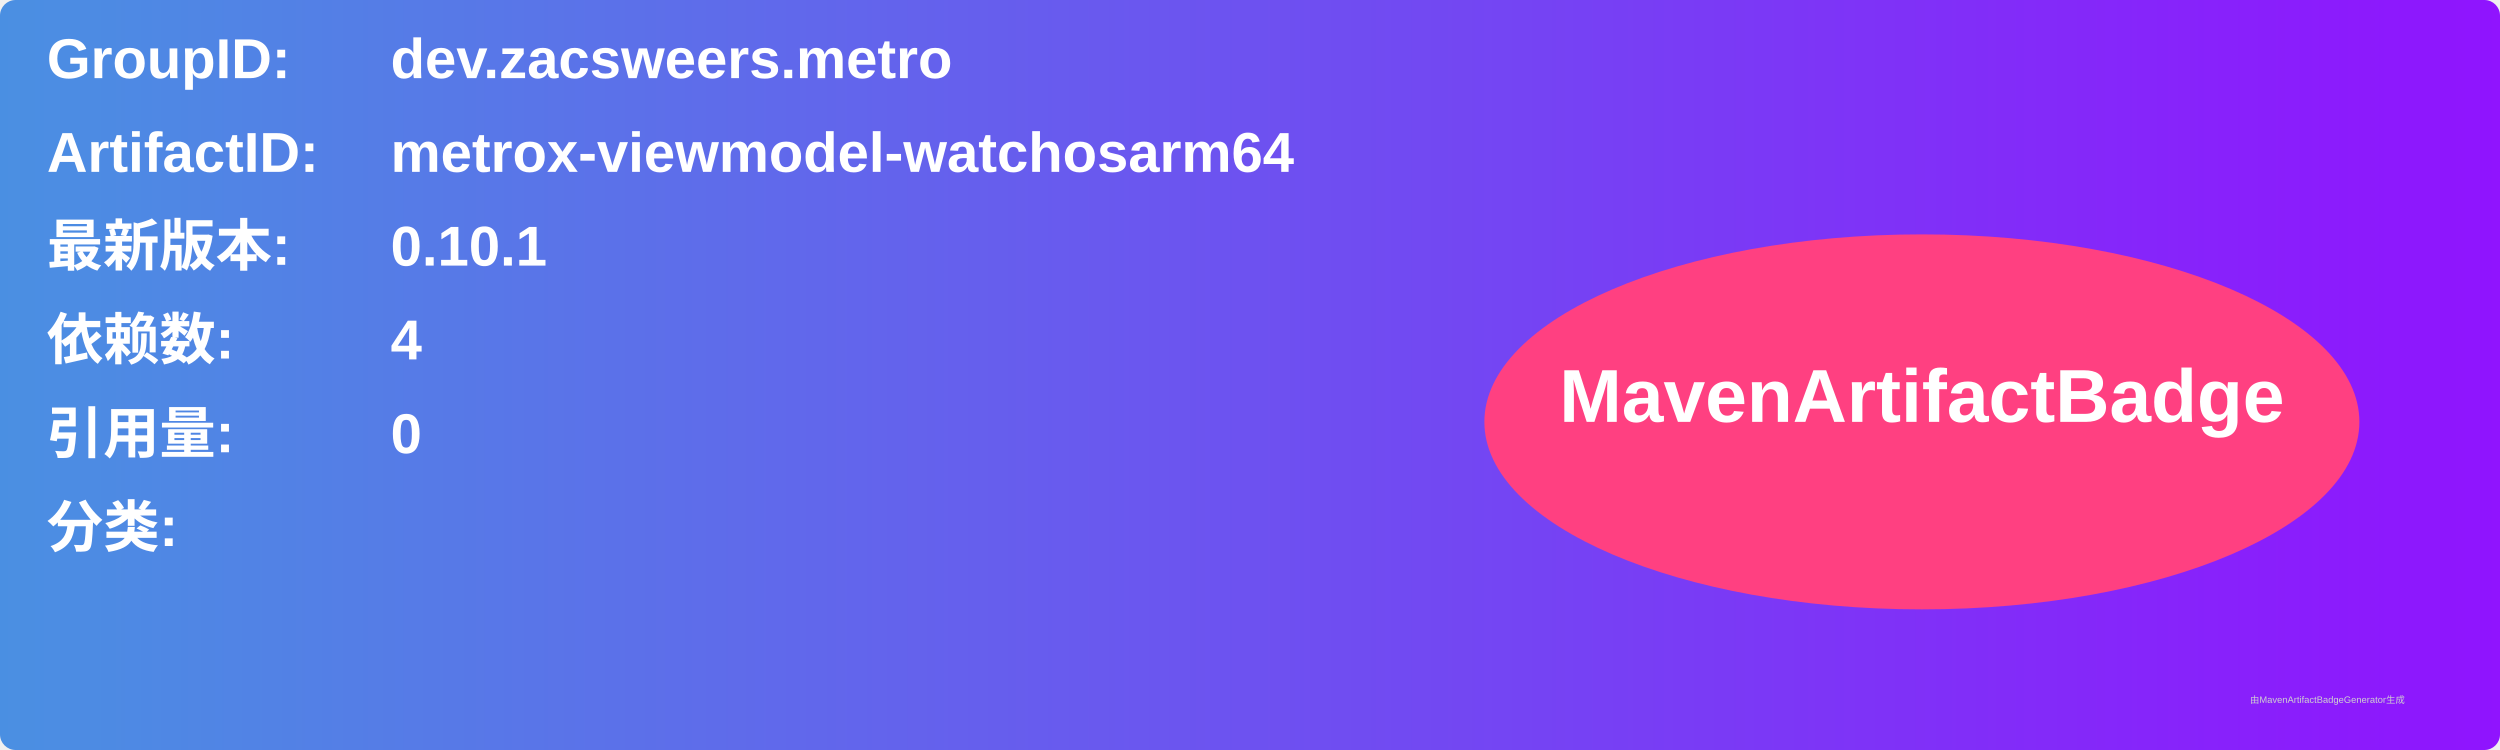
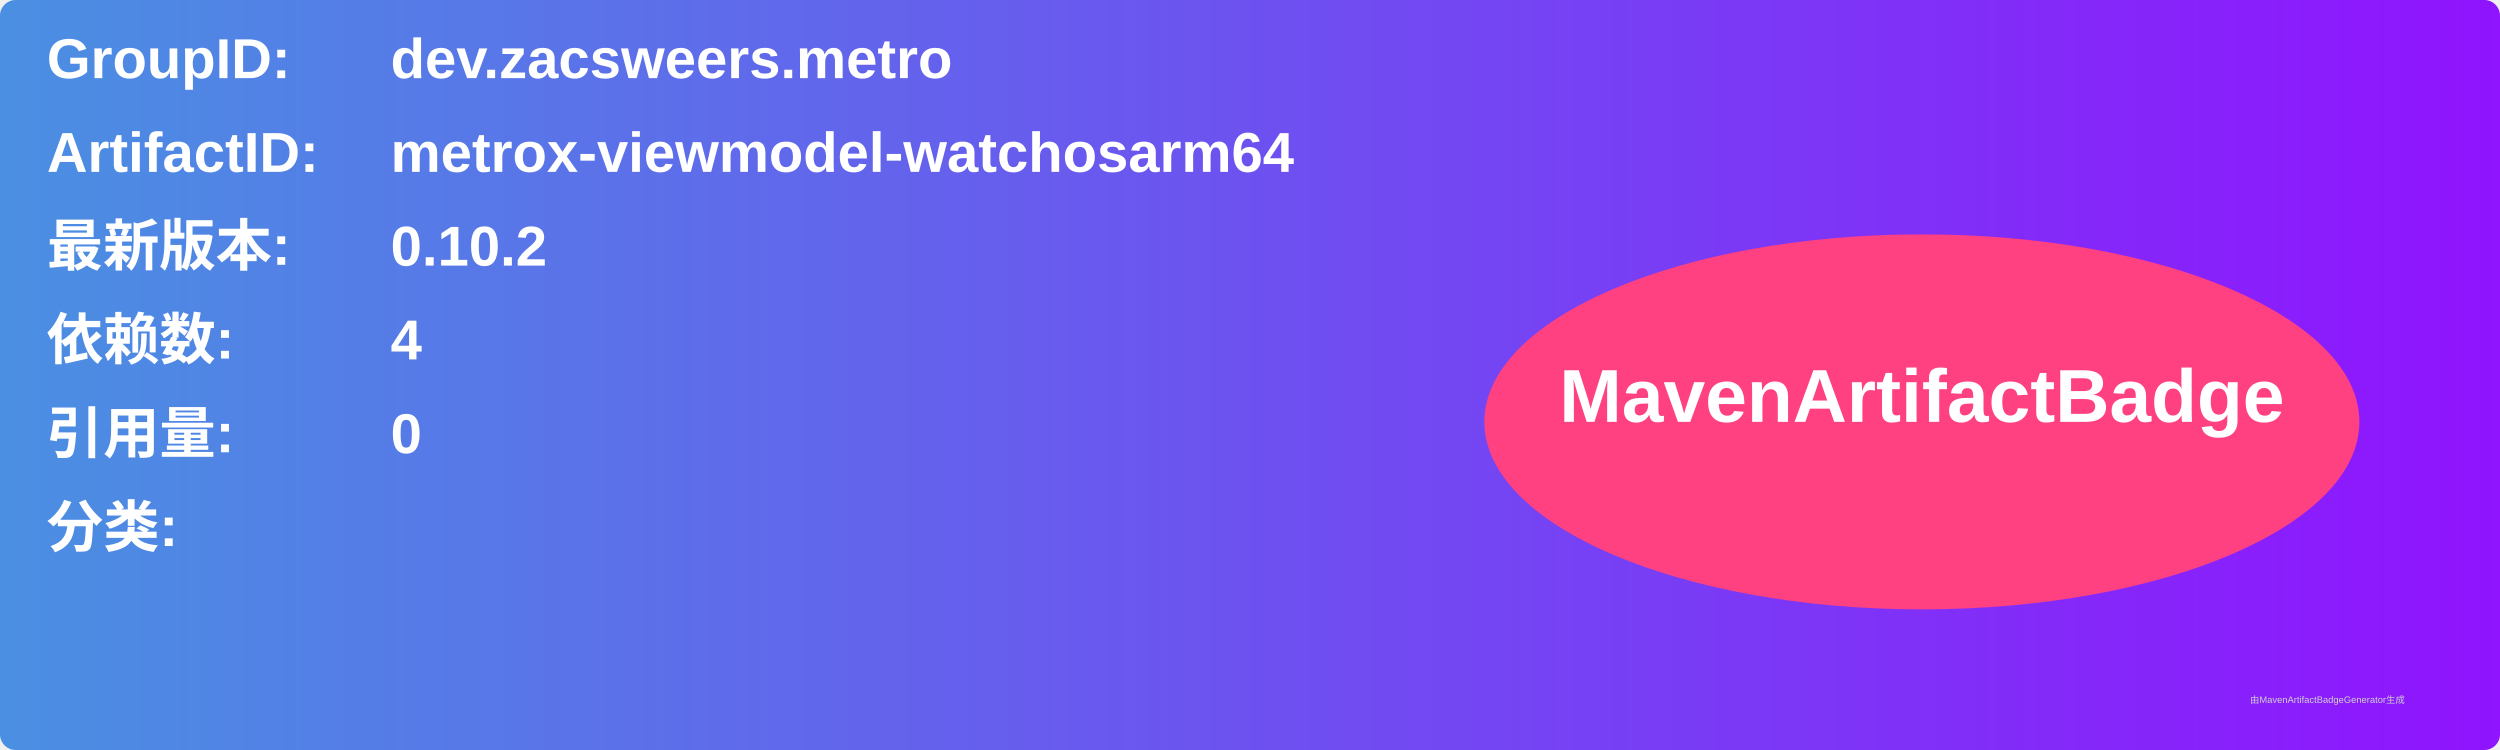
<svg xmlns="http://www.w3.org/2000/svg" width="800" height="240" viewBox="0 0 800 240">
  <linearGradient id="grad" x1="0%" y1="0%" x2="100%" y2="0%">
    <stop offset="0%" stop-color="#4a90e2" />
    <stop offset="100%" stop-color="#9013fe" />
  </linearGradient>
  <rect width="100%" height="100%" rx="5" ry="5" fill="url(#grad)" />
  <g transform="translate(15, 15)">
    <text x="0" y="10" font-family="Arial" font-size="18" fill="white" font-weight="bold" width="260">GroupID:</text>
    <text x="110" y="10" font-family="Arial" font-size="18" fill="white" font-weight="bold" width="460">dev.zacsweers.metro</text>
    <text x="0" y="40" font-family="Arial" font-size="18" fill="white" font-weight="bold" width="260">ArtifactID:</text>
    <text x="110" y="40" font-family="Arial" font-size="18" fill="white" font-weight="bold" width="460">metrox-viewmodel-watchosarm64</text>
    <text x="0" y="70" font-family="Arial" font-size="18" fill="white" font-weight="bold">最新版本:</text>
    <text x="110" y="70" font-family="Arial" font-size="18" fill="white" font-weight="bold">
-       <tspan font-weight="bold">0.10.1</tspan>
+       <tspan font-weight="bold">0.10.2</tspan>
    </text>
    <text x="0" y="100" font-family="Arial" font-size="18" fill="white" font-weight="bold">依赖数: </text>
    <text x="110" y="100" font-family="Arial" font-size="18" fill="white">
      <tspan font-weight="bold">4</tspan>
    </text>
    <text x="0" y="130" font-family="Arial" font-size="18" fill="white" font-weight="bold">引用量: </text>
    <text x="110" y="130" font-family="Arial" font-size="18" fill="white">
      <tspan font-weight="bold">0</tspan>
    </text>
    <text x="0" y="160" font-family="Arial" font-size="18" fill="white" font-weight="bold">分类:</text>
    <text x="10" y="190" font-family="Arial" font-size="10" fill="white">
      <tspan font-weight="bold" />
    </text>
    <ellipse cx="600" cy="120" rx="140" ry="60" fill="#ff4081" />
    <text x="600" y="120" text-anchor="middle" font-family="Arial" font-size="24" fill="white" font-weight="bold">MavenArtifactBadge</text>
  </g>
  <text x="720" y="225" font-family="Arial" font-size="3" fill="#d0d0d0">由MavenArtifactBadgeGenerator生成</text>
</svg>
